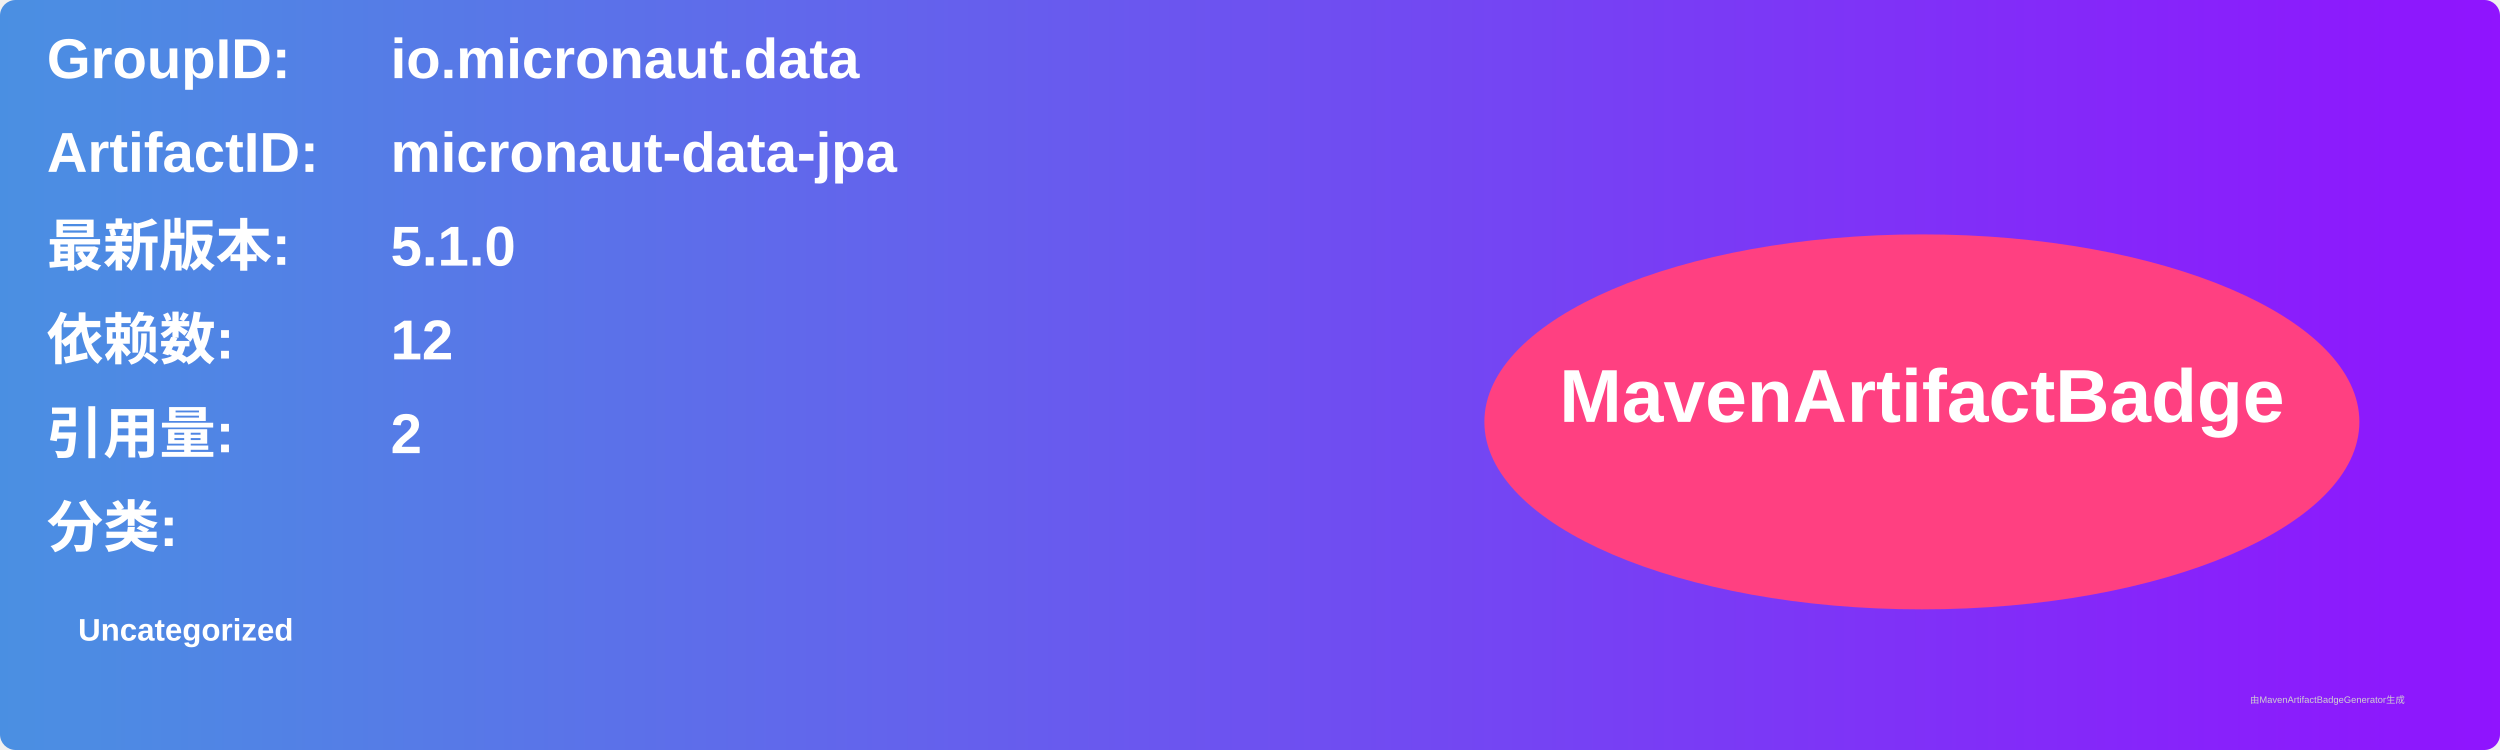
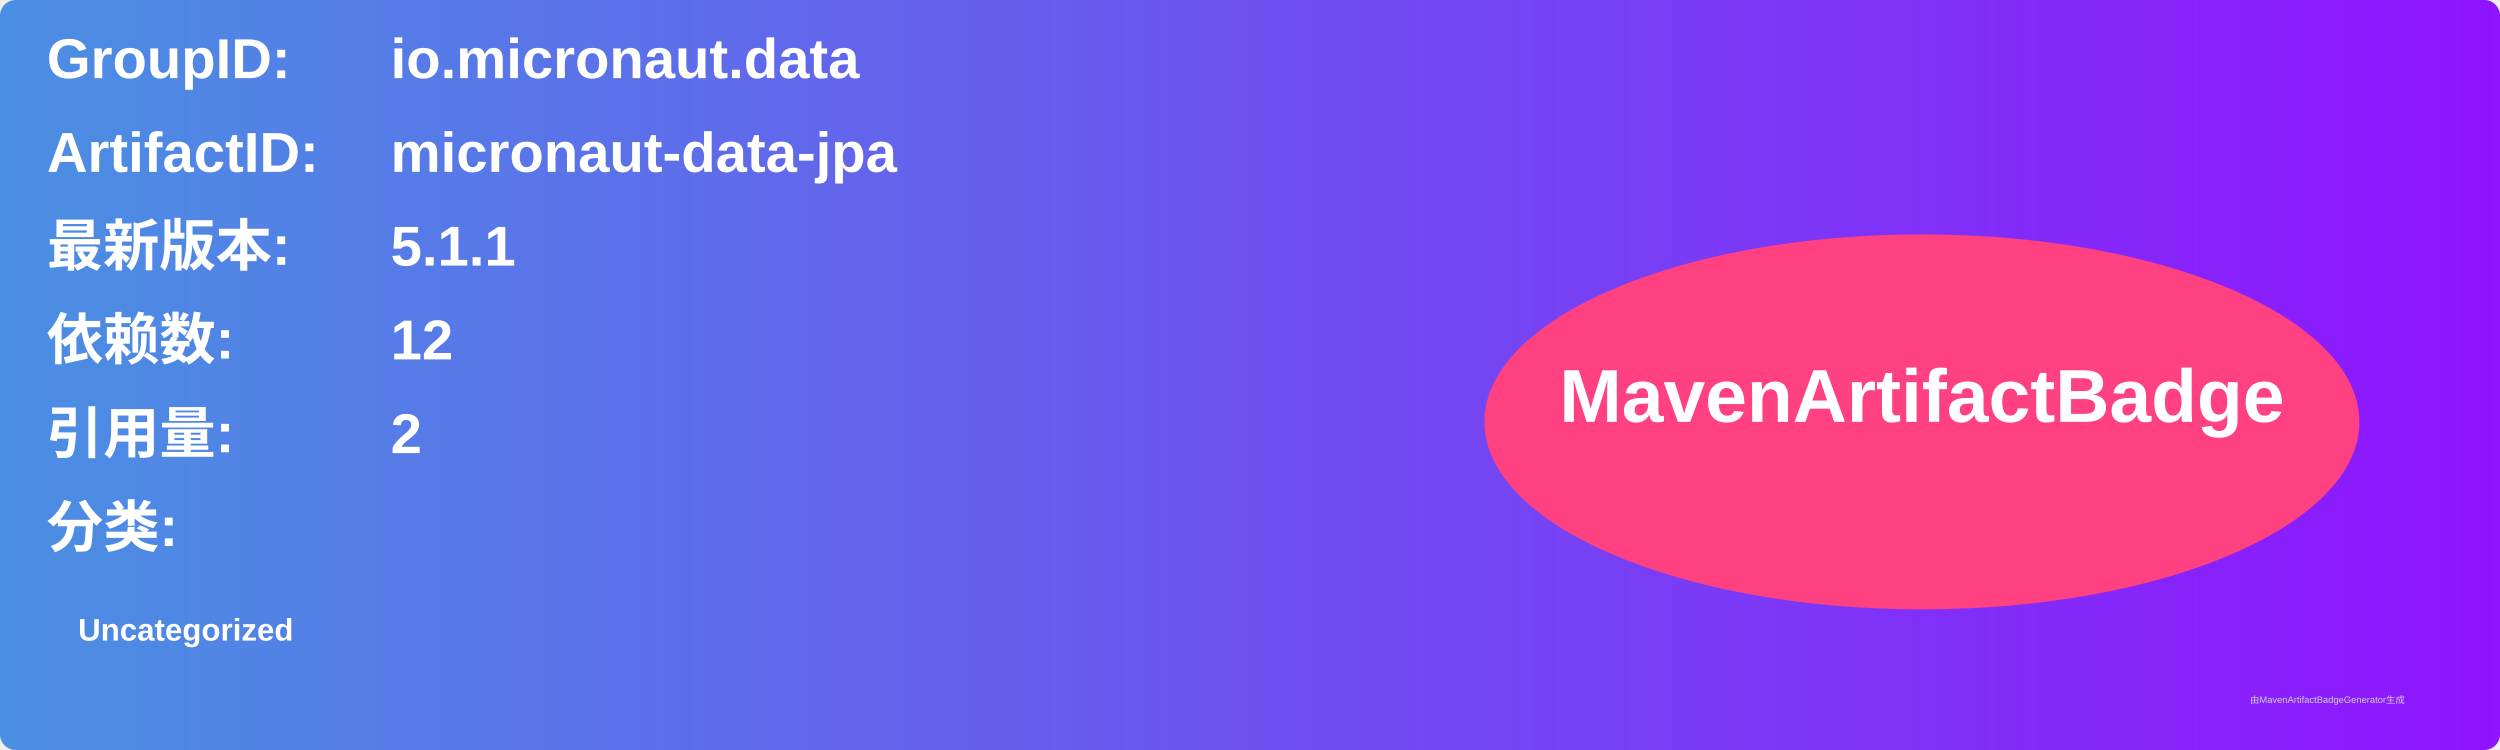
<svg xmlns="http://www.w3.org/2000/svg" width="800" height="240" viewBox="0 0 800 240">
  <linearGradient id="grad" x1="0%" y1="0%" x2="100%" y2="0%">
    <stop offset="0%" stop-color="#4a90e2" />
    <stop offset="100%" stop-color="#9013fe" />
  </linearGradient>
  <rect width="100%" height="100%" rx="5" ry="5" fill="url(#grad)" />
  <g transform="translate(15, 15)">
    <text x="0" y="10" font-family="Arial" font-size="18" fill="white" font-weight="bold" width="260">GroupID:</text>
    <text x="110" y="10" font-family="Arial" font-size="18" fill="white" font-weight="bold" width="460">io.micronaut.data</text>
    <text x="0" y="40" font-family="Arial" font-size="18" fill="white" font-weight="bold" width="260">ArtifactID:</text>
    <text x="110" y="40" font-family="Arial" font-size="18" fill="white" font-weight="bold" width="460">micronaut-data-jpa</text>
    <text x="0" y="70" font-family="Arial" font-size="18" fill="white" font-weight="bold">最新版本:</text>
    <text x="110" y="70" font-family="Arial" font-size="18" fill="white" font-weight="bold">
-       <tspan font-weight="bold">5.1.0</tspan>
+       <tspan font-weight="bold">5.1.1</tspan>
    </text>
    <text x="0" y="100" font-family="Arial" font-size="18" fill="white" font-weight="bold">依赖数: </text>
    <text x="110" y="100" font-family="Arial" font-size="18" fill="white">
      <tspan font-weight="bold">12</tspan>
    </text>
    <text x="0" y="130" font-family="Arial" font-size="18" fill="white" font-weight="bold">引用量: </text>
    <text x="110" y="130" font-family="Arial" font-size="18" fill="white">
      <tspan font-weight="bold">2</tspan>
    </text>
    <text x="0" y="160" font-family="Arial" font-size="18" fill="white" font-weight="bold">分类:</text>
    <text x="10" y="190" font-family="Arial" font-size="10" fill="white">
      <tspan font-weight="bold">Uncategorized</tspan>
    </text>
    <ellipse cx="600" cy="120" rx="140" ry="60" fill="#ff4081" />
    <text x="600" y="120" text-anchor="middle" font-family="Arial" font-size="24" fill="white" font-weight="bold">MavenArtifactBadge</text>
  </g>
  <text x="720" y="225" font-family="Arial" font-size="3" fill="#d0d0d0">由MavenArtifactBadgeGenerator生成</text>
</svg>
